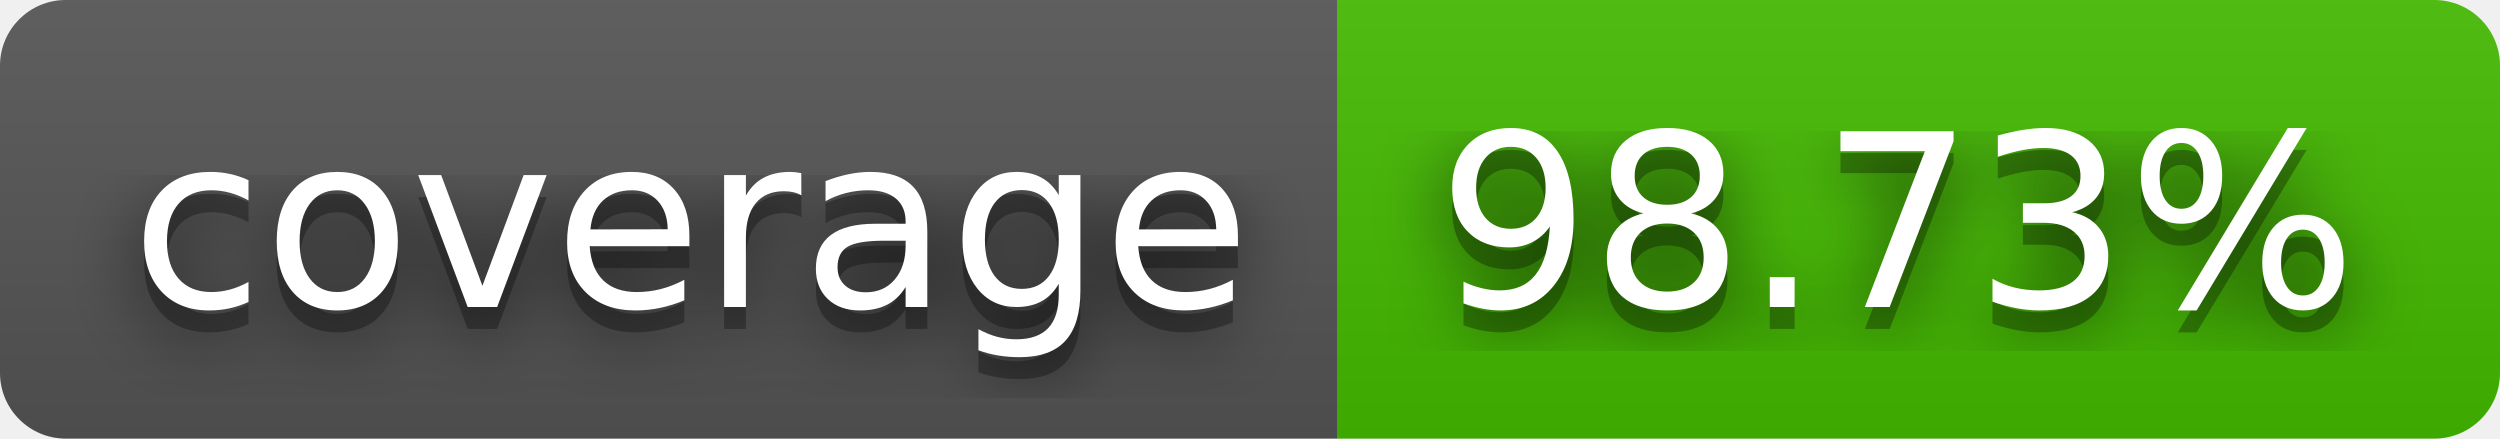
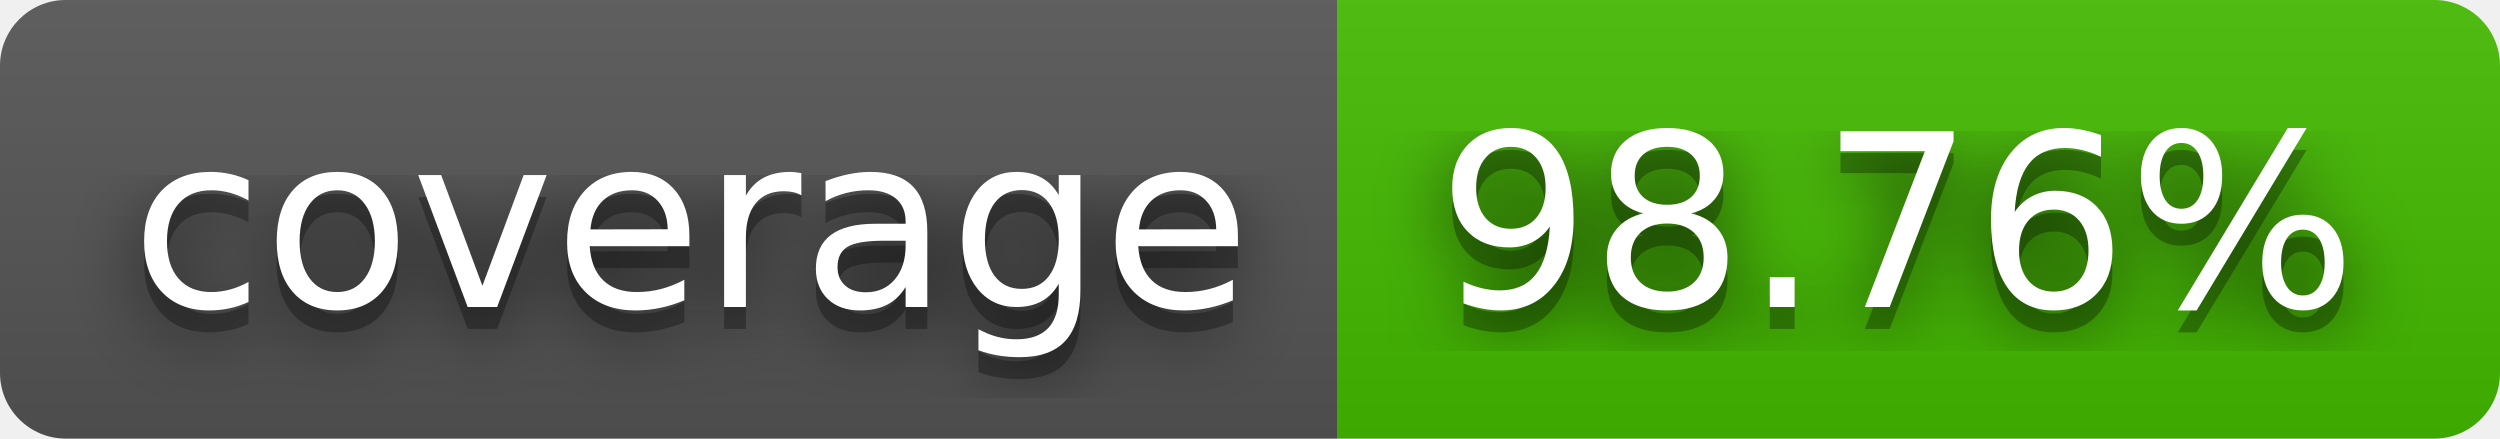
- <svg xmlns="http://www.w3.org/2000/svg" width="114" height="20" role="img" aria-label="coverage: 98.73%">
+ <svg xmlns="http://www.w3.org/2000/svg" width="114" height="20" role="img" aria-label="coverage: 98.76%">
  <filter id="blur">
    <feGaussianBlur stdDeviation="16" />
  </filter>
  <linearGradient id="s" x2="0" y2="100%">
    <stop offset="0" stop-color="#bbb" stop-opacity=".1" />
    <stop offset="1" stop-opacity=".1" />
  </linearGradient>
  <clipPath id="r">
    <rect width="114" height="20" rx="3" />
  </clipPath>
  <g clip-path="url(#r)">
    <rect width="61" height="20" fill="#555" />
    <rect x="61" width="53" height="20" fill="#4b0" />
    <rect width="114" height="20" fill="url(#s)" />
  </g>
  <g fill="#fff" text-anchor="middle" font-family="Verdana,Geneva,DejaVu Sans,sans-serif" text-rendering="geometricPrecision" font-size="110">
    <g transform="scale(.1)">
      <g aria-hidden="true" fill="#010101">
        <text x="315" y="150" fill-opacity=".8" filter="url(#blur)" textLength="510">coverage</text>
        <text x="315" y="150" fill-opacity=".3" textLength="510">coverage</text>
      </g>
      <text x="315" y="140" textLength="510">coverage</text>
    </g>
    <g transform="scale(.1)">
      <g aria-hidden="true" fill="#010101">
-         <text x="865" y="150" fill-opacity=".8" filter="url(#blur)" textLength="430">98.73%</text>
-         <text x="865" y="150" fill-opacity=".3" textLength="430">98.73%</text>
+         <text x="865" y="150" fill-opacity=".8" filter="url(#blur)" textLength="430">98.76%</text>
+         <text x="865" y="150" fill-opacity=".3" textLength="430">98.76%</text>
      </g>
-       <text x="865" y="140" textLength="430">98.73%</text>
+       <text x="865" y="140" textLength="430">98.76%</text>
    </g>
  </g>
</svg>
